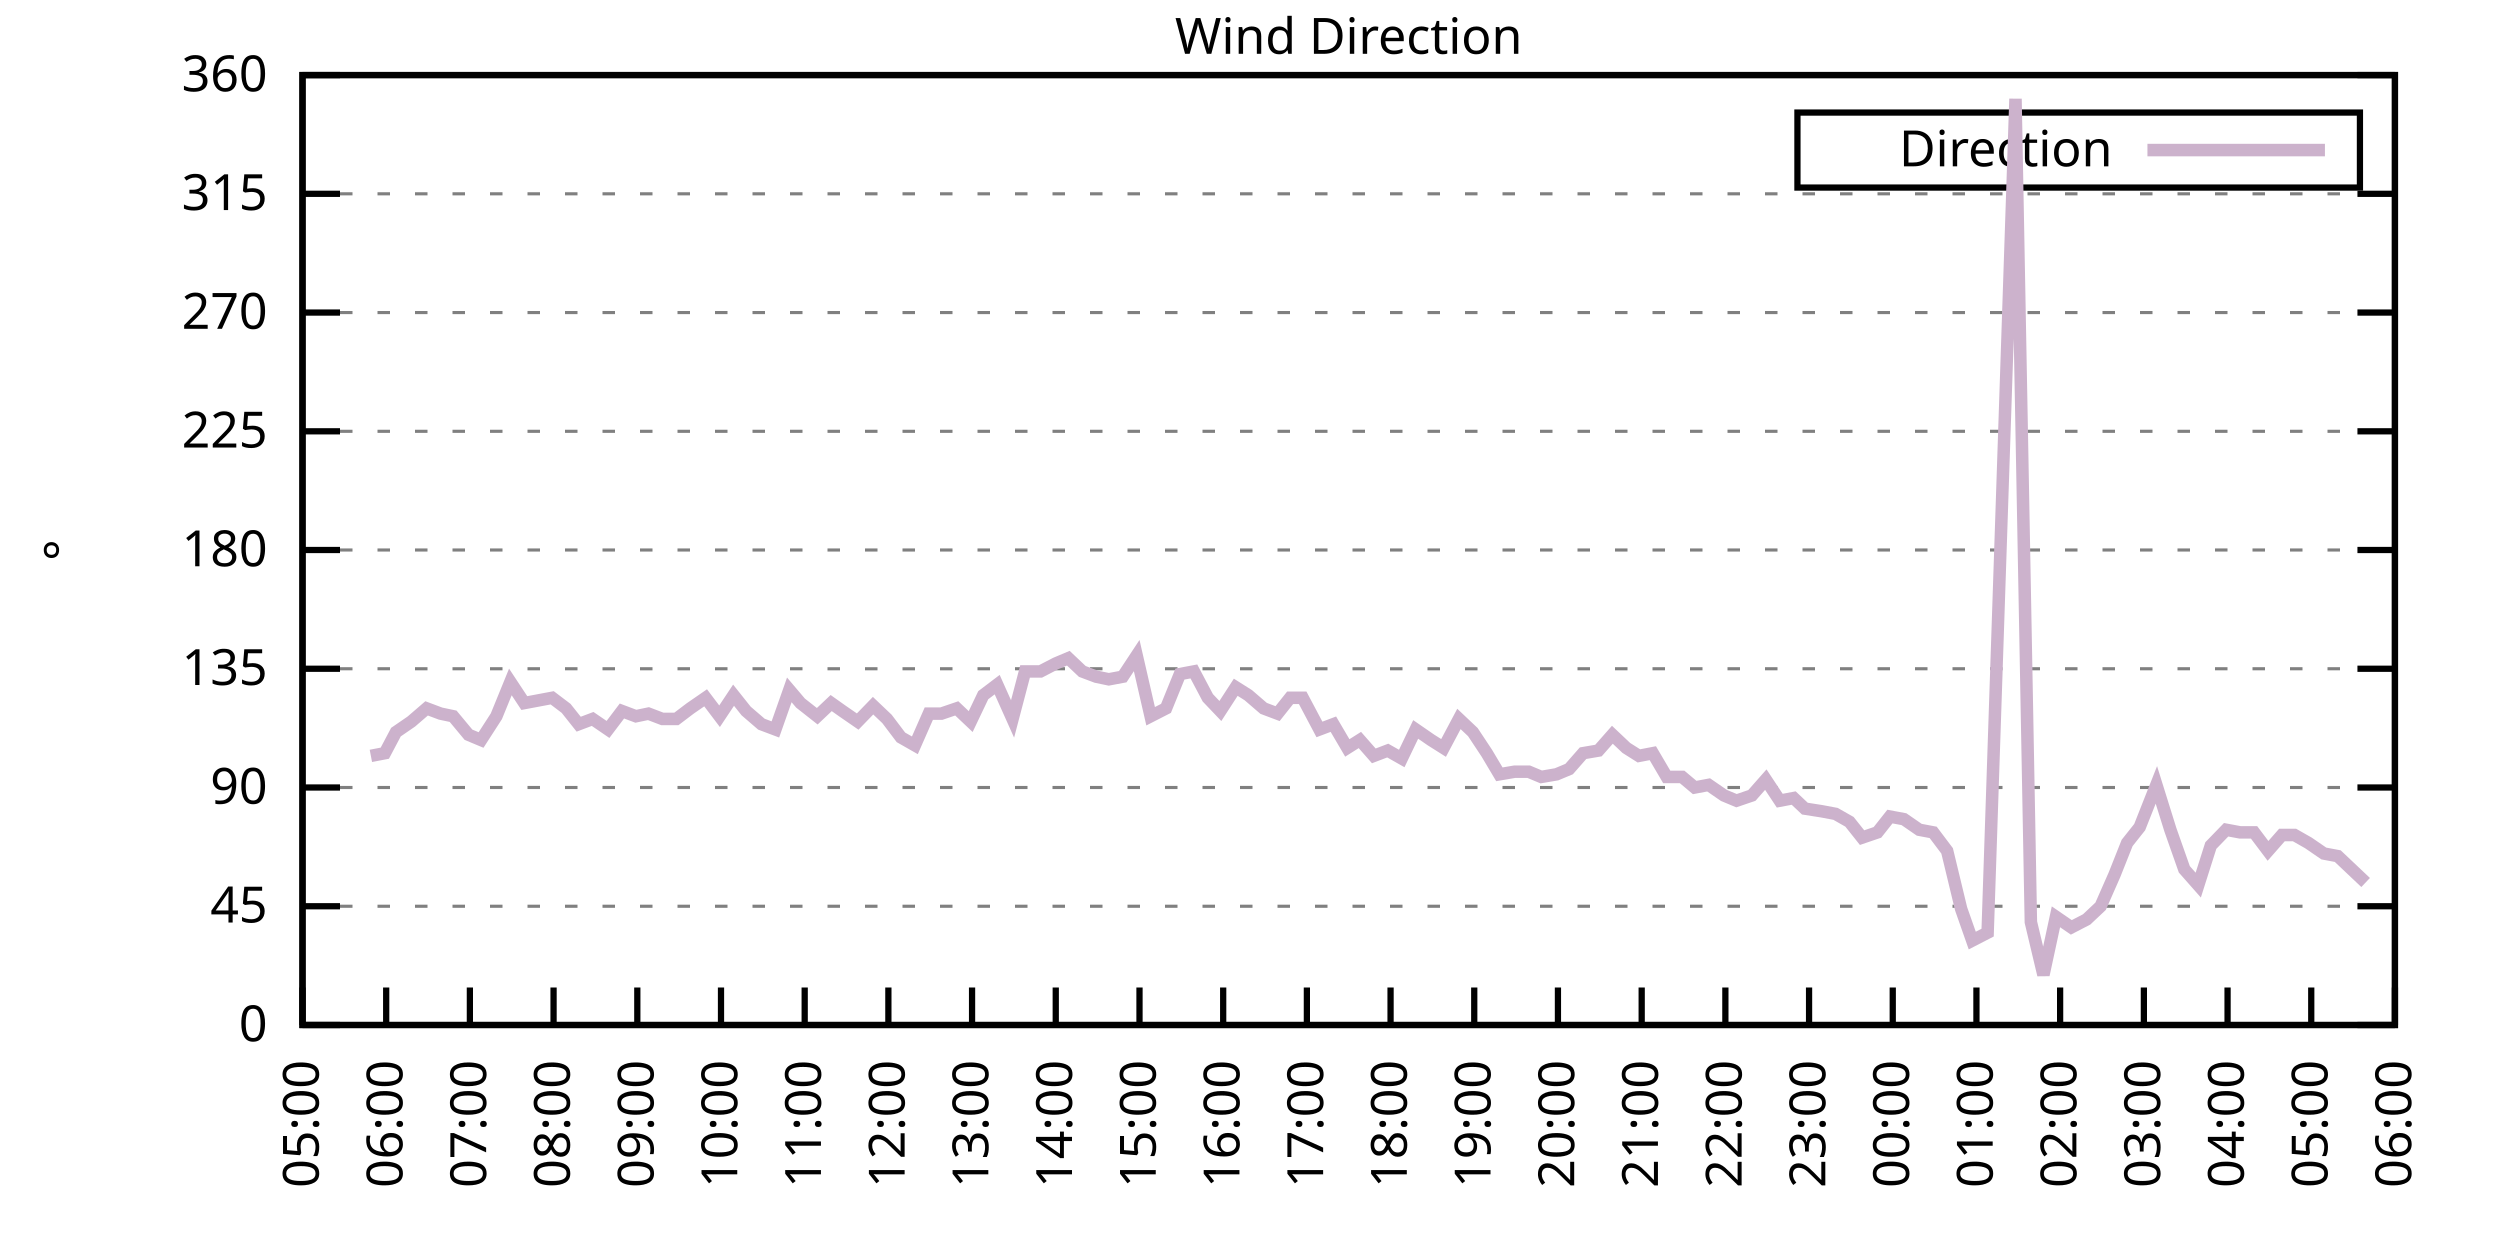
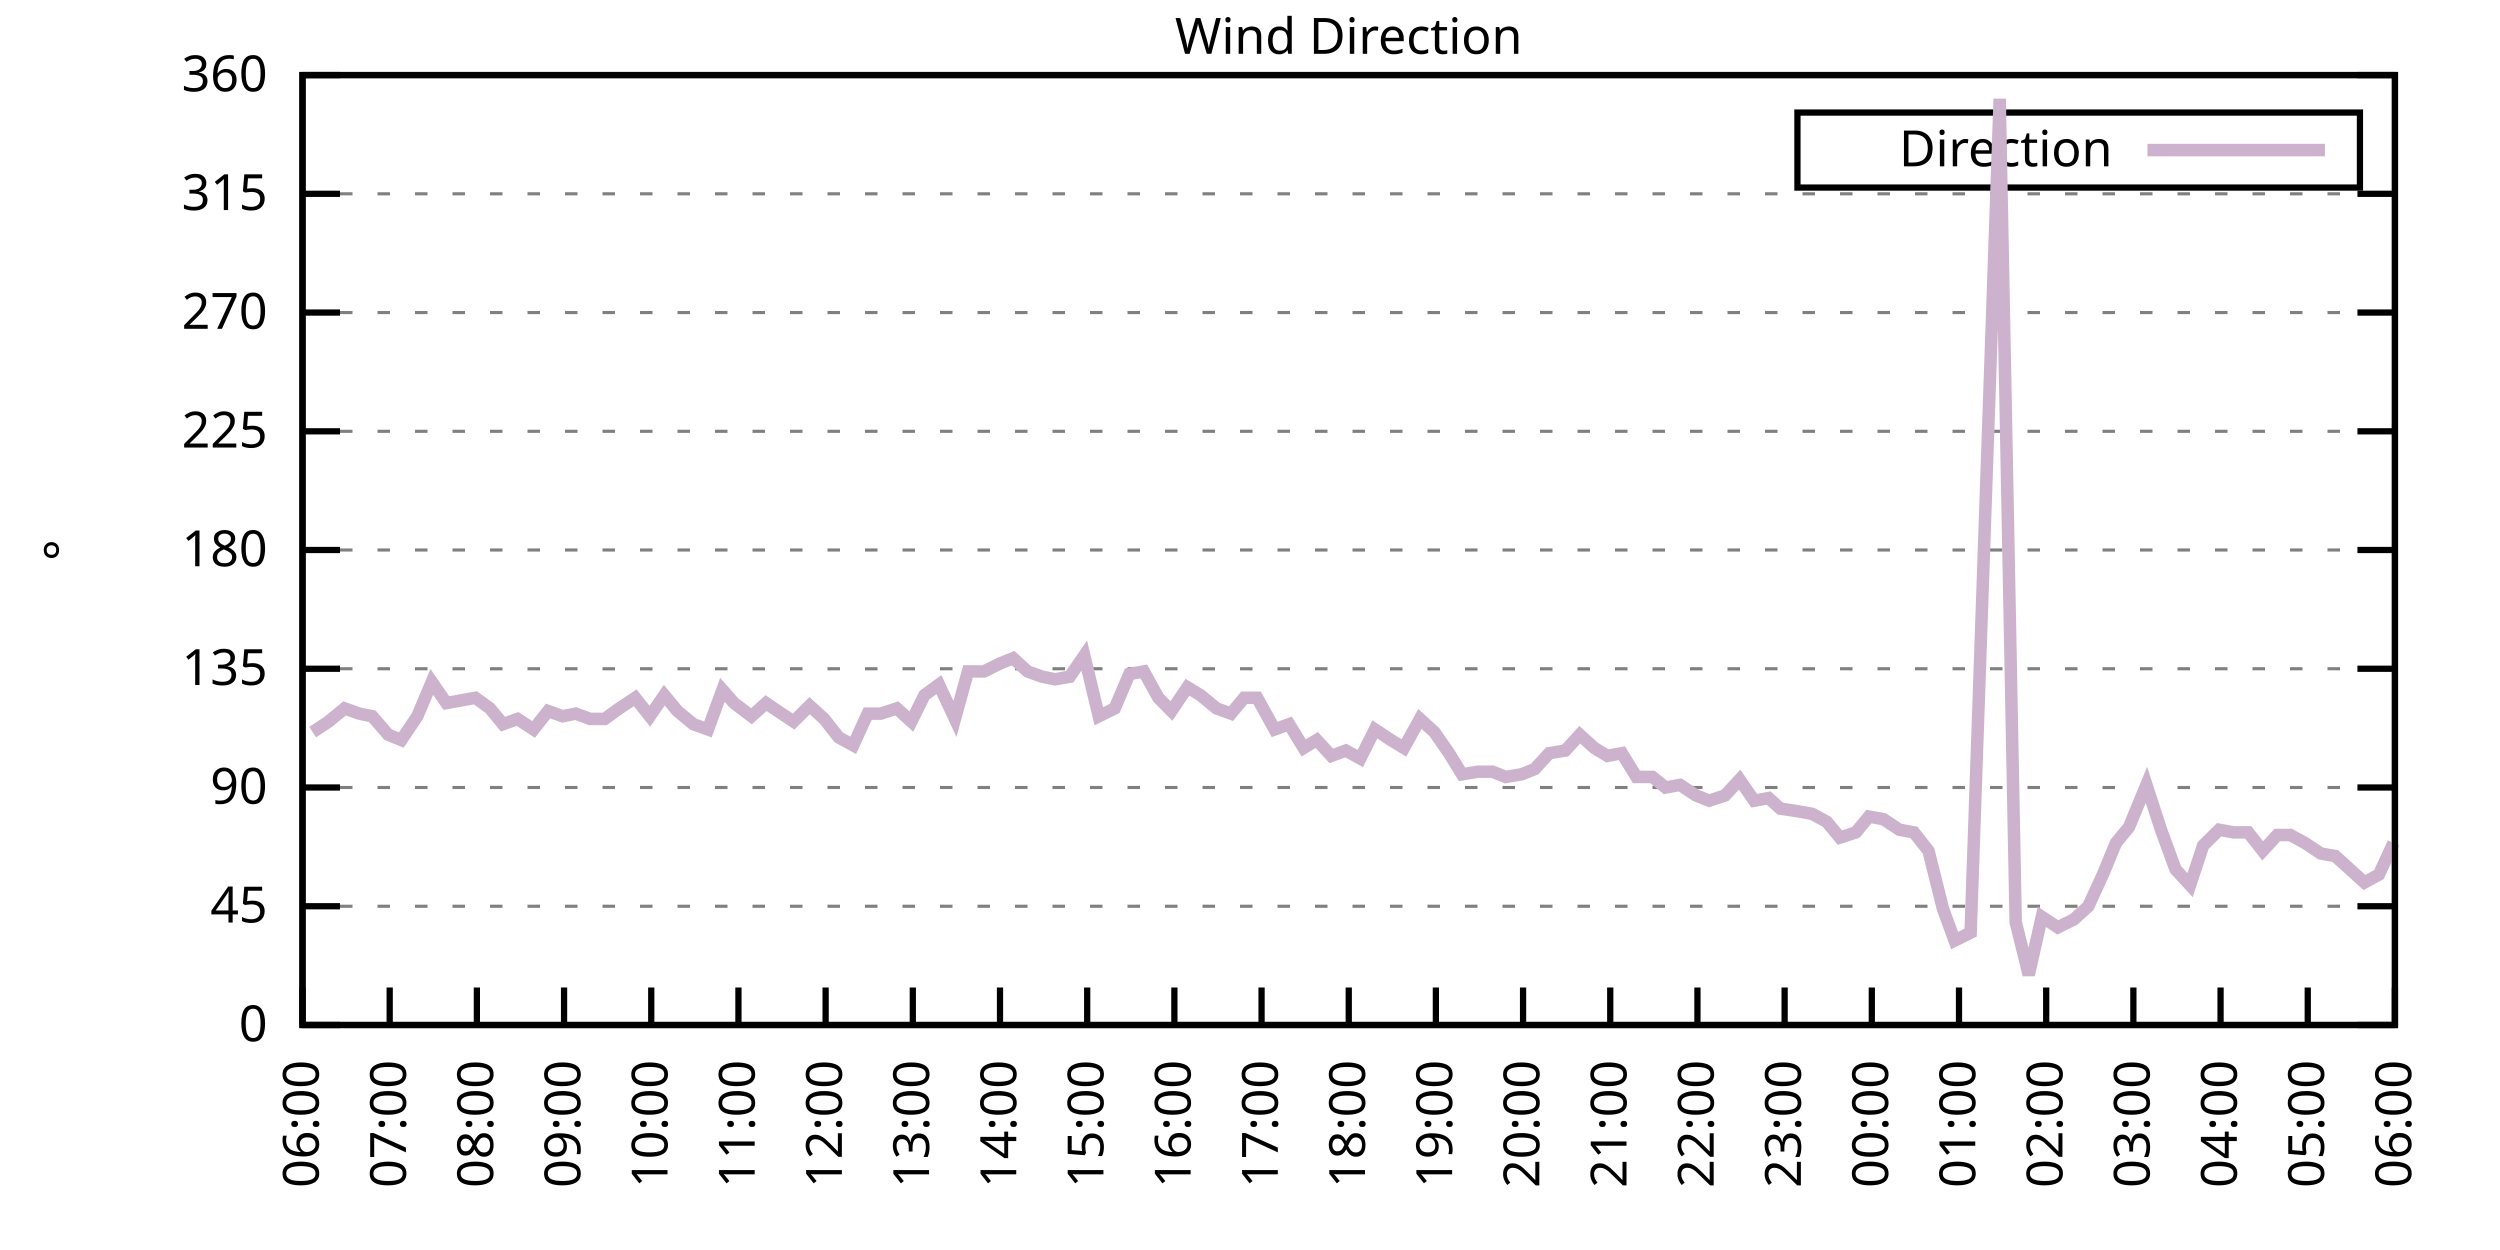
<svg xmlns="http://www.w3.org/2000/svg" xmlns:xlink="http://www.w3.org/1999/xlink" width="400" height="200" viewBox="0 0 400 200">
  <g id="gnuplot_canvas">
    <rect x="0" y="0" width="400" height="200" fill="none" />
    <defs>
      <circle id="gpDot" r="0.5" stroke-width="0.5" stroke="currentColor" />
      <path id="gpPt0" stroke-width="0.333" stroke="currentColor" d="M-1,0 h2 M0,-1 v2" />
      <path id="gpPt1" stroke-width="0.333" stroke="currentColor" d="M-1,-1 L1,1 M1,-1 L-1,1" />
      <path id="gpPt2" stroke-width="0.333" stroke="currentColor" d="M-1,0 L1,0 M0,-1 L0,1 M-1,-1 L1,1 M-1,1 L1,-1" />
      <rect id="gpPt3" stroke-width="0.333" stroke="currentColor" x="-1" y="-1" width="2" height="2" />
      <rect id="gpPt4" stroke-width="0.333" stroke="currentColor" fill="currentColor" x="-1" y="-1" width="2" height="2" />
      <circle id="gpPt5" stroke-width="0.333" stroke="currentColor" cx="0" cy="0" r="1" />
      <use xlink:href="#gpPt5" id="gpPt6" fill="currentColor" stroke="none" />
      <path id="gpPt7" stroke-width="0.333" stroke="currentColor" d="M0,-1.33 L-1.33,0.67 L1.33,0.67 z" />
      <use xlink:href="#gpPt7" id="gpPt8" fill="currentColor" stroke="none" />
      <use xlink:href="#gpPt7" id="gpPt9" stroke="currentColor" transform="rotate(180)" />
      <use xlink:href="#gpPt9" id="gpPt10" fill="currentColor" stroke="none" />
      <use xlink:href="#gpPt3" id="gpPt11" stroke="currentColor" transform="rotate(45)" />
      <use xlink:href="#gpPt11" id="gpPt12" fill="currentColor" stroke="none" />
      <path id="gpPt13" stroke-width="0.333" stroke="currentColor" d="M0,1.330 L1.265,0.411 L0.782,-1.067 L-0.782,-1.076 L-1.265,0.411 z" />
      <use xlink:href="#gpPt13" id="gpPt14" fill="currentColor" stroke="none" />
      <filter id="textbox" filterUnits="objectBoundingBox" x="0" y="0" height="1" width="1">
        <feFlood flood-color="white" flood-opacity="1" result="bgnd" />
        <feComposite in="SourceGraphic" in2="bgnd" operator="atop" />
      </filter>
      <filter id="greybox" filterUnits="objectBoundingBox" x="0" y="0" height="1" width="1">
        <feFlood flood-color="lightgrey" flood-opacity="1" result="grey" />
        <feComposite in="SourceGraphic" in2="grey" operator="atop" />
      </filter>
    </defs>
    <g fill="none" color="white" stroke="currentColor" stroke-width="1.00" stroke-linecap="butt" stroke-linejoin="miter">
</g>
    <g fill="none" color="black" stroke="currentColor" stroke-width="1.00" stroke-linecap="butt" stroke-linejoin="miter">
      <g stroke="none" shape-rendering="crispEdges">
        <polygon fill="rgb(255, 255, 255)" points="48.40,164.00 383.18,164.00 383.18,12.02 48.40,12.02 " />
      </g>
    </g>
    <g fill="none" color="black" stroke="currentColor" stroke-width="1.00" stroke-linecap="butt" stroke-linejoin="miter">
</g>
    <g fill="none" color="black" stroke="black" stroke-width="0.50" stroke-linecap="butt" stroke-linejoin="miter">
</g>
    <g fill="none" color="gray" stroke="currentColor" stroke-width="0.50" stroke-linecap="butt" stroke-linejoin="miter">
      <path stroke="gray" stroke-dasharray="2,4" class="gridline" d="M48.40,164.00 L383.19,164.00  " />
    </g>
    <g fill="none" color="gray" stroke="gray" stroke-width="1.00" stroke-linecap="butt" stroke-linejoin="miter">
</g>
    <g fill="none" color="black" stroke="currentColor" stroke-width="1.00" stroke-linecap="butt" stroke-linejoin="miter">
      <path stroke="black" d="M48.40,164.00 L54.40,164.00 M383.19,164.00 L377.19,164.00  " />
      <g transform="translate(42.80,166.60)" stroke="none" fill="black" font-family="Sans" font-size="8.00" text-anchor="end">
        <text>
          <tspan font-family="Sans"> 0</tspan>
        </text>
      </g>
    </g>
    <g fill="none" color="black" stroke="currentColor" stroke-width="1.00" stroke-linecap="butt" stroke-linejoin="miter">
</g>
    <g fill="none" color="black" stroke="black" stroke-width="0.50" stroke-linecap="butt" stroke-linejoin="miter">
</g>
    <g fill="none" color="gray" stroke="currentColor" stroke-width="0.50" stroke-linecap="butt" stroke-linejoin="miter">
      <path stroke="gray" stroke-dasharray="2,4" class="gridline" d="M48.40,145.00 L383.19,145.00  " />
    </g>
    <g fill="none" color="gray" stroke="gray" stroke-width="1.00" stroke-linecap="butt" stroke-linejoin="miter">
</g>
    <g fill="none" color="black" stroke="currentColor" stroke-width="1.00" stroke-linecap="butt" stroke-linejoin="miter">
      <path stroke="black" d="M48.40,145.00 L54.40,145.00 M383.19,145.00 L377.19,145.00  " />
      <g transform="translate(42.80,147.60)" stroke="none" fill="black" font-family="Sans" font-size="8.00" text-anchor="end">
        <text>
          <tspan font-family="Sans"> 45</tspan>
        </text>
      </g>
    </g>
    <g fill="none" color="black" stroke="currentColor" stroke-width="1.00" stroke-linecap="butt" stroke-linejoin="miter">
</g>
    <g fill="none" color="black" stroke="black" stroke-width="0.50" stroke-linecap="butt" stroke-linejoin="miter">
</g>
    <g fill="none" color="gray" stroke="currentColor" stroke-width="0.50" stroke-linecap="butt" stroke-linejoin="miter">
      <path stroke="gray" stroke-dasharray="2,4" class="gridline" d="M48.40,126.00 L383.19,126.00  " />
    </g>
    <g fill="none" color="gray" stroke="gray" stroke-width="1.00" stroke-linecap="butt" stroke-linejoin="miter">
</g>
    <g fill="none" color="black" stroke="currentColor" stroke-width="1.00" stroke-linecap="butt" stroke-linejoin="miter">
      <path stroke="black" d="M48.40,126.00 L54.40,126.00 M383.19,126.00 L377.19,126.00  " />
      <g transform="translate(42.80,128.60)" stroke="none" fill="black" font-family="Sans" font-size="8.00" text-anchor="end">
        <text>
          <tspan font-family="Sans"> 90</tspan>
        </text>
      </g>
    </g>
    <g fill="none" color="black" stroke="currentColor" stroke-width="1.00" stroke-linecap="butt" stroke-linejoin="miter">
</g>
    <g fill="none" color="black" stroke="black" stroke-width="0.50" stroke-linecap="butt" stroke-linejoin="miter">
</g>
    <g fill="none" color="gray" stroke="currentColor" stroke-width="0.50" stroke-linecap="butt" stroke-linejoin="miter">
      <path stroke="gray" stroke-dasharray="2,4" class="gridline" d="M48.40,107.00 L383.19,107.00  " />
    </g>
    <g fill="none" color="gray" stroke="gray" stroke-width="1.00" stroke-linecap="butt" stroke-linejoin="miter">
</g>
    <g fill="none" color="black" stroke="currentColor" stroke-width="1.00" stroke-linecap="butt" stroke-linejoin="miter">
      <path stroke="black" d="M48.40,107.00 L54.40,107.00 M383.19,107.00 L377.19,107.00  " />
      <g transform="translate(42.80,109.60)" stroke="none" fill="black" font-family="Sans" font-size="8.00" text-anchor="end">
        <text>
          <tspan font-family="Sans"> 135</tspan>
        </text>
      </g>
    </g>
    <g fill="none" color="black" stroke="currentColor" stroke-width="1.00" stroke-linecap="butt" stroke-linejoin="miter">
</g>
    <g fill="none" color="black" stroke="black" stroke-width="0.50" stroke-linecap="butt" stroke-linejoin="miter">
</g>
    <g fill="none" color="gray" stroke="currentColor" stroke-width="0.50" stroke-linecap="butt" stroke-linejoin="miter">
      <path stroke="gray" stroke-dasharray="2,4" class="gridline" d="M48.40,88.00 L383.19,88.00  " />
    </g>
    <g fill="none" color="gray" stroke="gray" stroke-width="1.00" stroke-linecap="butt" stroke-linejoin="miter">
</g>
    <g fill="none" color="black" stroke="currentColor" stroke-width="1.00" stroke-linecap="butt" stroke-linejoin="miter">
      <path stroke="black" d="M48.40,88.00 L54.40,88.00 M383.19,88.00 L377.19,88.00  " />
      <g transform="translate(42.80,90.60)" stroke="none" fill="black" font-family="Sans" font-size="8.00" text-anchor="end">
        <text>
          <tspan font-family="Sans"> 180</tspan>
        </text>
      </g>
    </g>
    <g fill="none" color="black" stroke="currentColor" stroke-width="1.00" stroke-linecap="butt" stroke-linejoin="miter">
</g>
    <g fill="none" color="black" stroke="black" stroke-width="0.50" stroke-linecap="butt" stroke-linejoin="miter">
</g>
    <g fill="none" color="gray" stroke="currentColor" stroke-width="0.50" stroke-linecap="butt" stroke-linejoin="miter">
      <path stroke="gray" stroke-dasharray="2,4" class="gridline" d="M48.40,69.01 L383.19,69.01  " />
    </g>
    <g fill="none" color="gray" stroke="gray" stroke-width="1.00" stroke-linecap="butt" stroke-linejoin="miter">
</g>
    <g fill="none" color="black" stroke="currentColor" stroke-width="1.00" stroke-linecap="butt" stroke-linejoin="miter">
      <path stroke="black" d="M48.40,69.01 L54.40,69.01 M383.19,69.01 L377.19,69.01  " />
      <g transform="translate(42.80,71.61)" stroke="none" fill="black" font-family="Sans" font-size="8.00" text-anchor="end">
        <text>
          <tspan font-family="Sans"> 225</tspan>
        </text>
      </g>
    </g>
    <g fill="none" color="black" stroke="currentColor" stroke-width="1.00" stroke-linecap="butt" stroke-linejoin="miter">
</g>
    <g fill="none" color="black" stroke="black" stroke-width="0.50" stroke-linecap="butt" stroke-linejoin="miter">
</g>
    <g fill="none" color="gray" stroke="currentColor" stroke-width="0.50" stroke-linecap="butt" stroke-linejoin="miter">
      <path stroke="gray" stroke-dasharray="2,4" class="gridline" d="M48.40,50.01 L383.19,50.01  " />
    </g>
    <g fill="none" color="gray" stroke="gray" stroke-width="1.00" stroke-linecap="butt" stroke-linejoin="miter">
</g>
    <g fill="none" color="black" stroke="currentColor" stroke-width="1.00" stroke-linecap="butt" stroke-linejoin="miter">
      <path stroke="black" d="M48.40,50.01 L54.40,50.01 M383.19,50.01 L377.19,50.01  " />
      <g transform="translate(42.80,52.61)" stroke="none" fill="black" font-family="Sans" font-size="8.00" text-anchor="end">
        <text>
          <tspan font-family="Sans"> 270</tspan>
        </text>
      </g>
    </g>
    <g fill="none" color="black" stroke="currentColor" stroke-width="1.00" stroke-linecap="butt" stroke-linejoin="miter">
</g>
    <g fill="none" color="black" stroke="black" stroke-width="0.50" stroke-linecap="butt" stroke-linejoin="miter">
</g>
    <g fill="none" color="gray" stroke="currentColor" stroke-width="0.50" stroke-linecap="butt" stroke-linejoin="miter">
      <path stroke="gray" stroke-dasharray="2,4" class="gridline" d="M48.40,31.01 L383.19,31.01  " />
    </g>
    <g fill="none" color="gray" stroke="gray" stroke-width="1.00" stroke-linecap="butt" stroke-linejoin="miter">
</g>
    <g fill="none" color="black" stroke="currentColor" stroke-width="1.00" stroke-linecap="butt" stroke-linejoin="miter">
      <path stroke="black" d="M48.40,31.01 L54.40,31.01 M383.19,31.01 L377.19,31.01  " />
      <g transform="translate(42.80,33.61)" stroke="none" fill="black" font-family="Sans" font-size="8.00" text-anchor="end">
        <text>
          <tspan font-family="Sans"> 315</tspan>
        </text>
      </g>
    </g>
    <g fill="none" color="black" stroke="currentColor" stroke-width="1.00" stroke-linecap="butt" stroke-linejoin="miter">
</g>
    <g fill="none" color="black" stroke="black" stroke-width="0.50" stroke-linecap="butt" stroke-linejoin="miter">
</g>
    <g fill="none" color="gray" stroke="currentColor" stroke-width="0.50" stroke-linecap="butt" stroke-linejoin="miter">
      <path stroke="gray" stroke-dasharray="2,4" class="gridline" d="M48.40,12.01 L383.19,12.01  " />
    </g>
    <g fill="none" color="gray" stroke="gray" stroke-width="1.00" stroke-linecap="butt" stroke-linejoin="miter">
</g>
    <g fill="none" color="black" stroke="currentColor" stroke-width="1.00" stroke-linecap="butt" stroke-linejoin="miter">
      <path stroke="black" d="M48.40,12.01 L54.40,12.01 M383.19,12.01 L377.19,12.01  " />
      <g transform="translate(42.80,14.61)" stroke="none" fill="black" font-family="Sans" font-size="8.00" text-anchor="end">
        <text>
          <tspan font-family="Sans"> 360</tspan>
        </text>
      </g>
    </g>
    <g fill="none" color="black" stroke="currentColor" stroke-width="1.00" stroke-linecap="butt" stroke-linejoin="miter">
      <path stroke="black" d="M48.40,164.00 L48.40,158.00  " />
      <g transform="translate(51.00,169.60) rotate(270.00)" stroke="none" fill="black" font-family="Sans" font-size="8.00" text-anchor="end">
        <text>
-           <tspan font-family="Sans">05:00</tspan>
-         </text>
-       </g>
-     </g>
-     <g fill="none" color="black" stroke="currentColor" stroke-width="1.00" stroke-linecap="butt" stroke-linejoin="miter">
-       <path stroke="black" d="M61.79,164.00 L61.79,158.00  " />
-       <g transform="translate(64.39,169.60) rotate(270.00)" stroke="none" fill="black" font-family="Sans" font-size="8.00" text-anchor="end">
-         <text>
          <tspan font-family="Sans">06:00</tspan>
        </text>
      </g>
    </g>
    <g fill="none" color="black" stroke="currentColor" stroke-width="1.00" stroke-linecap="butt" stroke-linejoin="miter">
-       <path stroke="black" d="M75.18,164.00 L75.18,158.00  " />
-       <g transform="translate(77.78,169.60) rotate(270.00)" stroke="none" fill="black" font-family="Sans" font-size="8.00" text-anchor="end">
+       <path stroke="black" d="M62.35,164.00 L62.35,158.00  " />
+       <g transform="translate(64.95,169.60) rotate(270.00)" stroke="none" fill="black" font-family="Sans" font-size="8.00" text-anchor="end">
        <text>
          <tspan font-family="Sans">07:00</tspan>
        </text>
      </g>
    </g>
    <g fill="none" color="black" stroke="currentColor" stroke-width="1.00" stroke-linecap="butt" stroke-linejoin="miter">
-       <path stroke="black" d="M88.57,164.00 L88.57,158.00  " />
-       <g transform="translate(91.17,169.60) rotate(270.00)" stroke="none" fill="black" font-family="Sans" font-size="8.00" text-anchor="end">
+       <path stroke="black" d="M76.30,164.00 L76.30,158.00  " />
+       <g transform="translate(78.90,169.60) rotate(270.00)" stroke="none" fill="black" font-family="Sans" font-size="8.00" text-anchor="end">
        <text>
          <tspan font-family="Sans">08:00</tspan>
        </text>
      </g>
    </g>
    <g fill="none" color="black" stroke="currentColor" stroke-width="1.00" stroke-linecap="butt" stroke-linejoin="miter">
-       <path stroke="black" d="M101.97,164.00 L101.97,158.00  " />
-       <g transform="translate(104.57,169.60) rotate(270.00)" stroke="none" fill="black" font-family="Sans" font-size="8.00" text-anchor="end">
+       <path stroke="black" d="M90.25,164.00 L90.25,158.00  " />
+       <g transform="translate(92.85,169.60) rotate(270.00)" stroke="none" fill="black" font-family="Sans" font-size="8.00" text-anchor="end">
        <text>
          <tspan font-family="Sans">09:00</tspan>
        </text>
      </g>
    </g>
    <g fill="none" color="black" stroke="currentColor" stroke-width="1.00" stroke-linecap="butt" stroke-linejoin="miter">
-       <path stroke="black" d="M115.36,164.00 L115.36,158.00  " />
-       <g transform="translate(117.96,169.60) rotate(270.00)" stroke="none" fill="black" font-family="Sans" font-size="8.00" text-anchor="end">
+       <path stroke="black" d="M104.20,164.00 L104.20,158.00  " />
+       <g transform="translate(106.80,169.60) rotate(270.00)" stroke="none" fill="black" font-family="Sans" font-size="8.00" text-anchor="end">
        <text>
          <tspan font-family="Sans">10:00</tspan>
        </text>
      </g>
    </g>
    <g fill="none" color="black" stroke="currentColor" stroke-width="1.00" stroke-linecap="butt" stroke-linejoin="miter">
-       <path stroke="black" d="M128.75,164.00 L128.75,158.00  " />
-       <g transform="translate(131.35,169.60) rotate(270.00)" stroke="none" fill="black" font-family="Sans" font-size="8.00" text-anchor="end">
+       <path stroke="black" d="M118.15,164.00 L118.15,158.00  " />
+       <g transform="translate(120.75,169.60) rotate(270.00)" stroke="none" fill="black" font-family="Sans" font-size="8.00" text-anchor="end">
        <text>
          <tspan font-family="Sans">11:00</tspan>
        </text>
      </g>
    </g>
    <g fill="none" color="black" stroke="currentColor" stroke-width="1.00" stroke-linecap="butt" stroke-linejoin="miter">
-       <path stroke="black" d="M142.14,164.00 L142.14,158.00  " />
-       <g transform="translate(144.74,169.60) rotate(270.00)" stroke="none" fill="black" font-family="Sans" font-size="8.00" text-anchor="end">
+       <path stroke="black" d="M132.10,164.00 L132.10,158.00  " />
+       <g transform="translate(134.70,169.60) rotate(270.00)" stroke="none" fill="black" font-family="Sans" font-size="8.00" text-anchor="end">
        <text>
          <tspan font-family="Sans">12:00</tspan>
        </text>
      </g>
    </g>
    <g fill="none" color="black" stroke="currentColor" stroke-width="1.00" stroke-linecap="butt" stroke-linejoin="miter">
-       <path stroke="black" d="M155.53,164.00 L155.53,158.00  " />
-       <g transform="translate(158.13,169.60) rotate(270.00)" stroke="none" fill="black" font-family="Sans" font-size="8.00" text-anchor="end">
+       <path stroke="black" d="M146.05,164.00 L146.05,158.00  " />
+       <g transform="translate(148.65,169.60) rotate(270.00)" stroke="none" fill="black" font-family="Sans" font-size="8.00" text-anchor="end">
        <text>
          <tspan font-family="Sans">13:00</tspan>
        </text>
      </g>
    </g>
    <g fill="none" color="black" stroke="currentColor" stroke-width="1.00" stroke-linecap="butt" stroke-linejoin="miter">
-       <path stroke="black" d="M168.92,164.00 L168.92,158.00  " />
-       <g transform="translate(171.52,169.60) rotate(270.00)" stroke="none" fill="black" font-family="Sans" font-size="8.00" text-anchor="end">
+       <path stroke="black" d="M160.00,164.00 L160.00,158.00  " />
+       <g transform="translate(162.60,169.60) rotate(270.00)" stroke="none" fill="black" font-family="Sans" font-size="8.00" text-anchor="end">
        <text>
          <tspan font-family="Sans">14:00</tspan>
        </text>
      </g>
    </g>
    <g fill="none" color="black" stroke="currentColor" stroke-width="1.00" stroke-linecap="butt" stroke-linejoin="miter">
-       <path stroke="black" d="M182.32,164.00 L182.32,158.00  " />
-       <g transform="translate(184.92,169.60) rotate(270.00)" stroke="none" fill="black" font-family="Sans" font-size="8.00" text-anchor="end">
+       <path stroke="black" d="M173.95,164.00 L173.95,158.00  " />
+       <g transform="translate(176.55,169.60) rotate(270.00)" stroke="none" fill="black" font-family="Sans" font-size="8.00" text-anchor="end">
        <text>
          <tspan font-family="Sans">15:00</tspan>
        </text>
      </g>
    </g>
    <g fill="none" color="black" stroke="currentColor" stroke-width="1.00" stroke-linecap="butt" stroke-linejoin="miter">
-       <path stroke="black" d="M195.71,164.00 L195.71,158.00  " />
-       <g transform="translate(198.31,169.60) rotate(270.00)" stroke="none" fill="black" font-family="Sans" font-size="8.00" text-anchor="end">
+       <path stroke="black" d="M187.90,164.00 L187.90,158.00  " />
+       <g transform="translate(190.50,169.60) rotate(270.00)" stroke="none" fill="black" font-family="Sans" font-size="8.00" text-anchor="end">
        <text>
          <tspan font-family="Sans">16:00</tspan>
        </text>
      </g>
    </g>
    <g fill="none" color="black" stroke="currentColor" stroke-width="1.00" stroke-linecap="butt" stroke-linejoin="miter">
-       <path stroke="black" d="M209.10,164.00 L209.10,158.00  " />
-       <g transform="translate(211.70,169.60) rotate(270.00)" stroke="none" fill="black" font-family="Sans" font-size="8.00" text-anchor="end">
+       <path stroke="black" d="M201.85,164.00 L201.85,158.00  " />
+       <g transform="translate(204.45,169.60) rotate(270.00)" stroke="none" fill="black" font-family="Sans" font-size="8.00" text-anchor="end">
        <text>
          <tspan font-family="Sans">17:00</tspan>
        </text>
      </g>
    </g>
    <g fill="none" color="black" stroke="currentColor" stroke-width="1.00" stroke-linecap="butt" stroke-linejoin="miter">
-       <path stroke="black" d="M222.49,164.00 L222.49,158.00  " />
-       <g transform="translate(225.09,169.60) rotate(270.00)" stroke="none" fill="black" font-family="Sans" font-size="8.00" text-anchor="end">
+       <path stroke="black" d="M215.80,164.00 L215.80,158.00  " />
+       <g transform="translate(218.40,169.60) rotate(270.00)" stroke="none" fill="black" font-family="Sans" font-size="8.00" text-anchor="end">
        <text>
          <tspan font-family="Sans">18:00</tspan>
        </text>
      </g>
    </g>
    <g fill="none" color="black" stroke="currentColor" stroke-width="1.00" stroke-linecap="butt" stroke-linejoin="miter">
-       <path stroke="black" d="M235.88,164.00 L235.88,158.00  " />
-       <g transform="translate(238.48,169.60) rotate(270.00)" stroke="none" fill="black" font-family="Sans" font-size="8.00" text-anchor="end">
+       <path stroke="black" d="M229.74,164.00 L229.74,158.00  " />
+       <g transform="translate(232.34,169.60) rotate(270.00)" stroke="none" fill="black" font-family="Sans" font-size="8.00" text-anchor="end">
        <text>
          <tspan font-family="Sans">19:00</tspan>
        </text>
      </g>
    </g>
    <g fill="none" color="black" stroke="currentColor" stroke-width="1.00" stroke-linecap="butt" stroke-linejoin="miter">
-       <path stroke="black" d="M249.27,164.00 L249.27,158.00  " />
-       <g transform="translate(251.87,169.60) rotate(270.00)" stroke="none" fill="black" font-family="Sans" font-size="8.00" text-anchor="end">
+       <path stroke="black" d="M243.69,164.00 L243.69,158.00  " />
+       <g transform="translate(246.29,169.60) rotate(270.00)" stroke="none" fill="black" font-family="Sans" font-size="8.00" text-anchor="end">
        <text>
          <tspan font-family="Sans">20:00</tspan>
        </text>
      </g>
    </g>
    <g fill="none" color="black" stroke="currentColor" stroke-width="1.00" stroke-linecap="butt" stroke-linejoin="miter">
-       <path stroke="black" d="M262.67,164.00 L262.67,158.00  " />
-       <g transform="translate(265.27,169.60) rotate(270.00)" stroke="none" fill="black" font-family="Sans" font-size="8.00" text-anchor="end">
+       <path stroke="black" d="M257.64,164.00 L257.64,158.00  " />
+       <g transform="translate(260.24,169.60) rotate(270.00)" stroke="none" fill="black" font-family="Sans" font-size="8.00" text-anchor="end">
        <text>
          <tspan font-family="Sans">21:00</tspan>
        </text>
      </g>
    </g>
    <g fill="none" color="black" stroke="currentColor" stroke-width="1.00" stroke-linecap="butt" stroke-linejoin="miter">
-       <path stroke="black" d="M276.06,164.00 L276.06,158.00  " />
-       <g transform="translate(278.66,169.60) rotate(270.00)" stroke="none" fill="black" font-family="Sans" font-size="8.00" text-anchor="end">
+       <path stroke="black" d="M271.59,164.00 L271.59,158.00  " />
+       <g transform="translate(274.19,169.60) rotate(270.00)" stroke="none" fill="black" font-family="Sans" font-size="8.00" text-anchor="end">
        <text>
          <tspan font-family="Sans">22:00</tspan>
        </text>
      </g>
    </g>
    <g fill="none" color="black" stroke="currentColor" stroke-width="1.00" stroke-linecap="butt" stroke-linejoin="miter">
-       <path stroke="black" d="M289.45,164.00 L289.45,158.00  " />
-       <g transform="translate(292.05,169.60) rotate(270.00)" stroke="none" fill="black" font-family="Sans" font-size="8.00" text-anchor="end">
+       <path stroke="black" d="M285.54,164.00 L285.54,158.00  " />
+       <g transform="translate(288.14,169.60) rotate(270.00)" stroke="none" fill="black" font-family="Sans" font-size="8.00" text-anchor="end">
        <text>
          <tspan font-family="Sans">23:00</tspan>
        </text>
      </g>
    </g>
    <g fill="none" color="black" stroke="currentColor" stroke-width="1.00" stroke-linecap="butt" stroke-linejoin="miter">
-       <path stroke="black" d="M302.84,164.00 L302.84,158.00  " />
-       <g transform="translate(305.44,169.60) rotate(270.00)" stroke="none" fill="black" font-family="Sans" font-size="8.00" text-anchor="end">
+       <path stroke="black" d="M299.49,164.00 L299.49,158.00  " />
+       <g transform="translate(302.09,169.60) rotate(270.00)" stroke="none" fill="black" font-family="Sans" font-size="8.00" text-anchor="end">
        <text>
          <tspan font-family="Sans">00:00</tspan>
        </text>
      </g>
    </g>
    <g fill="none" color="black" stroke="currentColor" stroke-width="1.00" stroke-linecap="butt" stroke-linejoin="miter">
-       <path stroke="black" d="M316.23,164.00 L316.23,158.00  " />
-       <g transform="translate(318.83,169.60) rotate(270.00)" stroke="none" fill="black" font-family="Sans" font-size="8.00" text-anchor="end">
+       <path stroke="black" d="M313.44,164.00 L313.44,158.00  " />
+       <g transform="translate(316.04,169.60) rotate(270.00)" stroke="none" fill="black" font-family="Sans" font-size="8.00" text-anchor="end">
        <text>
          <tspan font-family="Sans">01:00</tspan>
        </text>
      </g>
    </g>
    <g fill="none" color="black" stroke="currentColor" stroke-width="1.00" stroke-linecap="butt" stroke-linejoin="miter">
-       <path stroke="black" d="M329.62,164.00 L329.62,158.00  " />
-       <g transform="translate(332.22,169.60) rotate(270.00)" stroke="none" fill="black" font-family="Sans" font-size="8.00" text-anchor="end">
+       <path stroke="black" d="M327.39,164.00 L327.39,158.00  " />
+       <g transform="translate(329.99,169.60) rotate(270.00)" stroke="none" fill="black" font-family="Sans" font-size="8.00" text-anchor="end">
        <text>
          <tspan font-family="Sans">02:00</tspan>
        </text>
      </g>
    </g>
    <g fill="none" color="black" stroke="currentColor" stroke-width="1.00" stroke-linecap="butt" stroke-linejoin="miter">
-       <path stroke="black" d="M343.02,164.00 L343.02,158.00  " />
-       <g transform="translate(345.62,169.60) rotate(270.00)" stroke="none" fill="black" font-family="Sans" font-size="8.00" text-anchor="end">
+       <path stroke="black" d="M341.34,164.00 L341.34,158.00  " />
+       <g transform="translate(343.94,169.60) rotate(270.00)" stroke="none" fill="black" font-family="Sans" font-size="8.00" text-anchor="end">
        <text>
          <tspan font-family="Sans">03:00</tspan>
        </text>
      </g>
    </g>
    <g fill="none" color="black" stroke="currentColor" stroke-width="1.00" stroke-linecap="butt" stroke-linejoin="miter">
-       <path stroke="black" d="M356.41,164.00 L356.41,158.00  " />
-       <g transform="translate(359.01,169.60) rotate(270.00)" stroke="none" fill="black" font-family="Sans" font-size="8.00" text-anchor="end">
+       <path stroke="black" d="M355.29,164.00 L355.29,158.00  " />
+       <g transform="translate(357.89,169.60) rotate(270.00)" stroke="none" fill="black" font-family="Sans" font-size="8.00" text-anchor="end">
        <text>
          <tspan font-family="Sans">04:00</tspan>
        </text>
      </g>
    </g>
    <g fill="none" color="black" stroke="currentColor" stroke-width="1.00" stroke-linecap="butt" stroke-linejoin="miter">
-       <path stroke="black" d="M369.80,164.00 L369.80,158.00  " />
-       <g transform="translate(372.40,169.60) rotate(270.00)" stroke="none" fill="black" font-family="Sans" font-size="8.00" text-anchor="end">
+       <path stroke="black" d="M369.24,164.00 L369.24,158.00  " />
+       <g transform="translate(371.84,169.60) rotate(270.00)" stroke="none" fill="black" font-family="Sans" font-size="8.00" text-anchor="end">
        <text>
          <tspan font-family="Sans">05:00</tspan>
        </text>
      </g>
    </g>
    <g fill="none" color="black" stroke="currentColor" stroke-width="1.00" stroke-linecap="butt" stroke-linejoin="miter">
      <path stroke="black" d="M383.19,164.00 L383.19,158.00  " />
      <g transform="translate(385.79,169.60) rotate(270.00)" stroke="none" fill="black" font-family="Sans" font-size="8.00" text-anchor="end">
        <text>
          <tspan font-family="Sans">06:00</tspan>
        </text>
      </g>
    </g>
    <g fill="none" color="black" stroke="currentColor" stroke-width="1.00" stroke-linecap="butt" stroke-linejoin="miter">
</g>
    <g fill="none" color="black" stroke="currentColor" stroke-width="1.00" stroke-linecap="butt" stroke-linejoin="miter">
      <path stroke="black" d="M48.40,12.01 L48.40,164.00 L383.19,164.00 L383.19,12.01 L48.40,12.01 Z  " />
    </g>
    <g fill="none" color="black" stroke="currentColor" stroke-width="1.00" stroke-linecap="butt" stroke-linejoin="miter">
</g>
    <g fill="none" color="black" stroke="currentColor" stroke-width="1.00" stroke-linecap="butt" stroke-linejoin="miter">
      <path stroke="black" d="M287.59,30.01 L287.59,18.01 L377.59,18.01 L377.59,30.01 L287.59,30.01 Z  " />
    </g>
    <g id="Wind_direction_plot_1">
      <g fill="none" color="white" stroke="black" stroke-width="2.00" stroke-linecap="butt" stroke-linejoin="miter">
</g>
      <g fill="none" color="black" stroke="currentColor" stroke-width="2.00" stroke-linecap="butt" stroke-linejoin="miter">
        <g transform="translate(337.99,26.61)" stroke="none" fill="black" font-family="Sans" font-size="8.00" text-anchor="end">
          <text>
            <tspan font-family="Sans">Direction</tspan>
          </text>
        </g>
      </g>
      <g fill="none" color="black" stroke="currentColor" stroke-width="2.00" stroke-linecap="butt" stroke-linejoin="miter">
-         <path stroke="rgb(204, 178, 204)" d="M343.59,24.01 L371.99,24.01 M59.34,120.94 L61.57,120.51 L63.35,117.14 L65.81,115.45 L68.26,113.34 L70.50,114.18   L72.50,114.60 L74.96,117.56 L76.97,118.40 L79.42,114.60 L81.66,109.11 L83.89,112.49 L86.12,112.07 L88.35,111.65   L90.58,113.34 L92.59,115.87 L94.82,115.03 L97.28,116.71 L99.51,113.76 L101.74,114.60 L103.75,114.18 L105.98,115.03   L108.22,115.03 L110.45,113.34 L112.90,111.65 L115.13,114.60 L117.37,111.23 L119.38,113.76 L121.83,115.87 L124.06,116.71   L126.29,110.38 L128.08,112.49 L130.76,114.60 L132.99,112.49 L134.78,113.76 L137.23,115.45 L139.69,112.91 L141.92,115.03   L144.15,117.98 L146.38,119.25 L148.61,114.18 L150.62,114.18 L153.08,113.34 L155.31,115.45 L157.32,111.23 L159.55,109.54   L162.01,115.03 L164.01,107.43 L166.47,107.43 L168.92,106.16 L170.93,105.31 L173.17,107.43 L175.40,108.27 L177.41,108.69   L179.64,108.27 L181.87,104.89 L184.10,114.60 L186.56,113.34 L188.79,107.85 L191.02,107.43 L193.25,111.65 L195.26,113.76   L197.72,109.96 L199.73,111.23 L202.18,113.34 L204.41,114.18 L206.42,111.65 L208.43,111.65 L211.11,116.71 L213.34,115.87   L215.57,119.67 L217.58,118.40 L219.81,120.94 L222.04,120.09 L224.28,121.36 L226.51,116.71 L228.96,118.40 L230.97,119.67   L233.43,115.03 L235.66,117.14 L237.89,120.51 L239.90,123.89 L242.36,123.47 L244.59,123.47 L246.60,124.31 L249.05,123.89   L251.06,123.05 L253.29,120.51 L255.75,120.09 L257.98,117.56 L260.21,119.67 L262.22,120.94 L264.45,120.51 L266.68,124.31   L269.14,124.31 L271.15,126.00 L273.38,125.58 L275.83,127.27 L277.84,128.11 L280.30,127.27 L282.53,124.74 L284.76,128.11   L286.99,127.69 L288.78,129.38 L291.46,129.80 L293.69,130.22 L295.92,131.49 L297.93,134.02 L300.39,133.18 L302.39,130.65   L304.63,131.07 L307.08,132.76 L309.31,133.18 L311.54,136.14 L313.78,145.42 L315.56,150.49 L318.02,149.22 L322.48,15.81   L324.94,147.53 L326.95,155.98 L328.95,146.69 L331.41,148.38 L333.86,147.11 L336.10,145.00 L338.33,139.93 L340.34,134.87   L342.35,132.34 L345.02,125.58 L347.26,132.76 L349.49,139.09 L351.72,141.62 L353.73,135.29 L356.18,132.76 L358.42,133.18   L360.65,133.18 L362.88,136.14 L365.11,133.60 L367.12,133.60 L369.35,134.87 L371.81,136.56 L374.04,136.98 L378.50,141.20    " />
+         <path stroke="rgb(204, 178, 204)" d="M343.59,24.01 L371.99,24.01 M50.03,117.14 L52.58,115.45 L55.14,113.34 L57.47,114.18 L59.56,114.60 L62.12,117.56   L64.21,118.40 L66.77,114.60 L69.09,109.11 L71.42,112.49 L73.74,112.07 L76.07,111.65 L78.39,113.34 L80.48,115.87   L82.81,115.03 L85.37,116.71 L87.69,113.76 L90.02,114.60 L92.11,114.18 L94.43,115.03 L96.76,115.03 L99.08,113.34   L101.64,111.65 L103.97,114.60 L106.29,111.23 L108.38,113.76 L110.94,115.87 L113.27,116.71 L115.59,110.38 L117.45,112.49   L120.24,114.60 L122.57,112.49 L124.43,113.76 L126.98,115.45 L129.54,112.91 L131.87,115.03 L134.19,117.98 L136.51,119.25   L138.84,114.18 L140.93,114.18 L143.49,113.34 L145.81,115.45 L147.91,111.23 L150.23,109.54 L152.79,115.03 L154.88,107.43   L157.44,107.43 L160.00,106.16 L162.09,105.31 L164.41,107.43 L166.74,108.27 L168.83,108.69 L171.16,108.27 L173.48,104.89   L175.81,114.60 L178.36,113.34 L180.69,107.85 L183.01,107.43 L185.34,111.65 L187.43,113.76 L189.99,109.96 L192.08,111.23   L194.64,113.34 L196.96,114.18 L199.06,111.65 L201.15,111.65 L203.94,116.71 L206.26,115.87 L208.59,119.67 L210.68,118.40   L213.01,120.94 L215.33,120.09 L217.65,121.36 L219.98,116.71 L222.54,118.40 L224.63,119.67 L227.19,115.03 L229.51,117.14   L231.84,120.51 L233.93,123.89 L236.49,123.47 L238.81,123.47 L240.90,124.31 L243.46,123.89 L245.55,123.05 L247.88,120.51   L250.44,120.09 L252.76,117.56 L255.09,119.67 L257.18,120.94 L259.50,120.51 L261.83,124.31 L264.39,124.31 L266.48,126.00   L268.80,125.58 L271.36,127.27 L273.45,128.11 L276.01,127.27 L278.34,124.74 L280.66,128.11 L282.99,127.69 L284.85,129.38   L287.64,129.80 L289.96,130.22 L292.29,131.49 L294.38,134.02 L296.94,133.18 L299.03,130.65 L301.35,131.07 L303.91,132.76   L306.23,133.18 L308.56,136.14 L310.88,145.42 L312.74,150.49 L315.30,149.22 L319.95,15.81 L322.51,147.53 L324.60,155.98   L326.69,146.69 L329.25,148.38 L331.81,147.11 L334.13,145.00 L336.46,139.93 L338.55,134.87 L340.64,132.34 L343.43,125.58   L345.76,132.76 L348.08,139.09 L350.41,141.62 L352.50,135.29 L355.06,132.76 L357.38,133.18 L359.71,133.18 L362.03,136.14   L364.36,133.60 L366.45,133.60 L368.78,134.87 L371.33,136.56 L373.66,136.98 L378.31,141.20 L380.63,139.93 L382.96,134.87    " />
      </g>
    </g>
    <g fill="none" color="black" stroke="currentColor" stroke-width="2.00" stroke-linecap="butt" stroke-linejoin="miter">
</g>
    <g fill="none" color="black" stroke="black" stroke-width="1.00" stroke-linecap="butt" stroke-linejoin="miter">
</g>
    <g fill="none" color="black" stroke="currentColor" stroke-width="1.00" stroke-linecap="butt" stroke-linejoin="miter">
      <path stroke="black" d="M48.40,12.01 L48.40,164.00 L383.19,164.00 L383.19,12.01 L48.40,12.01 Z  " />
      <g transform="translate(12.80,88.01) rotate(270.00)" stroke="none" fill="black" font-family="Sans" font-size="8.00" text-anchor="middle">
        <text>
          <tspan font-family="Sans">°</tspan>
        </text>
      </g>
    </g>
    <g fill="none" color="black" stroke="currentColor" stroke-width="1.00" stroke-linecap="butt" stroke-linejoin="miter">
</g>
    <g fill="none" color="black" stroke="currentColor" stroke-width="1.00" stroke-linecap="butt" stroke-linejoin="miter">
      <g transform="translate(215.79,8.61)" stroke="none" fill="black" font-family="Sans" font-size="8.00" text-anchor="middle">
        <text>
          <tspan font-family="Sans">Wind Direction</tspan>
        </text>
      </g>
    </g>
    <g fill="none" color="black" stroke="currentColor" stroke-width="1.00" stroke-linecap="butt" stroke-linejoin="miter">
</g>
  </g>
</svg>
